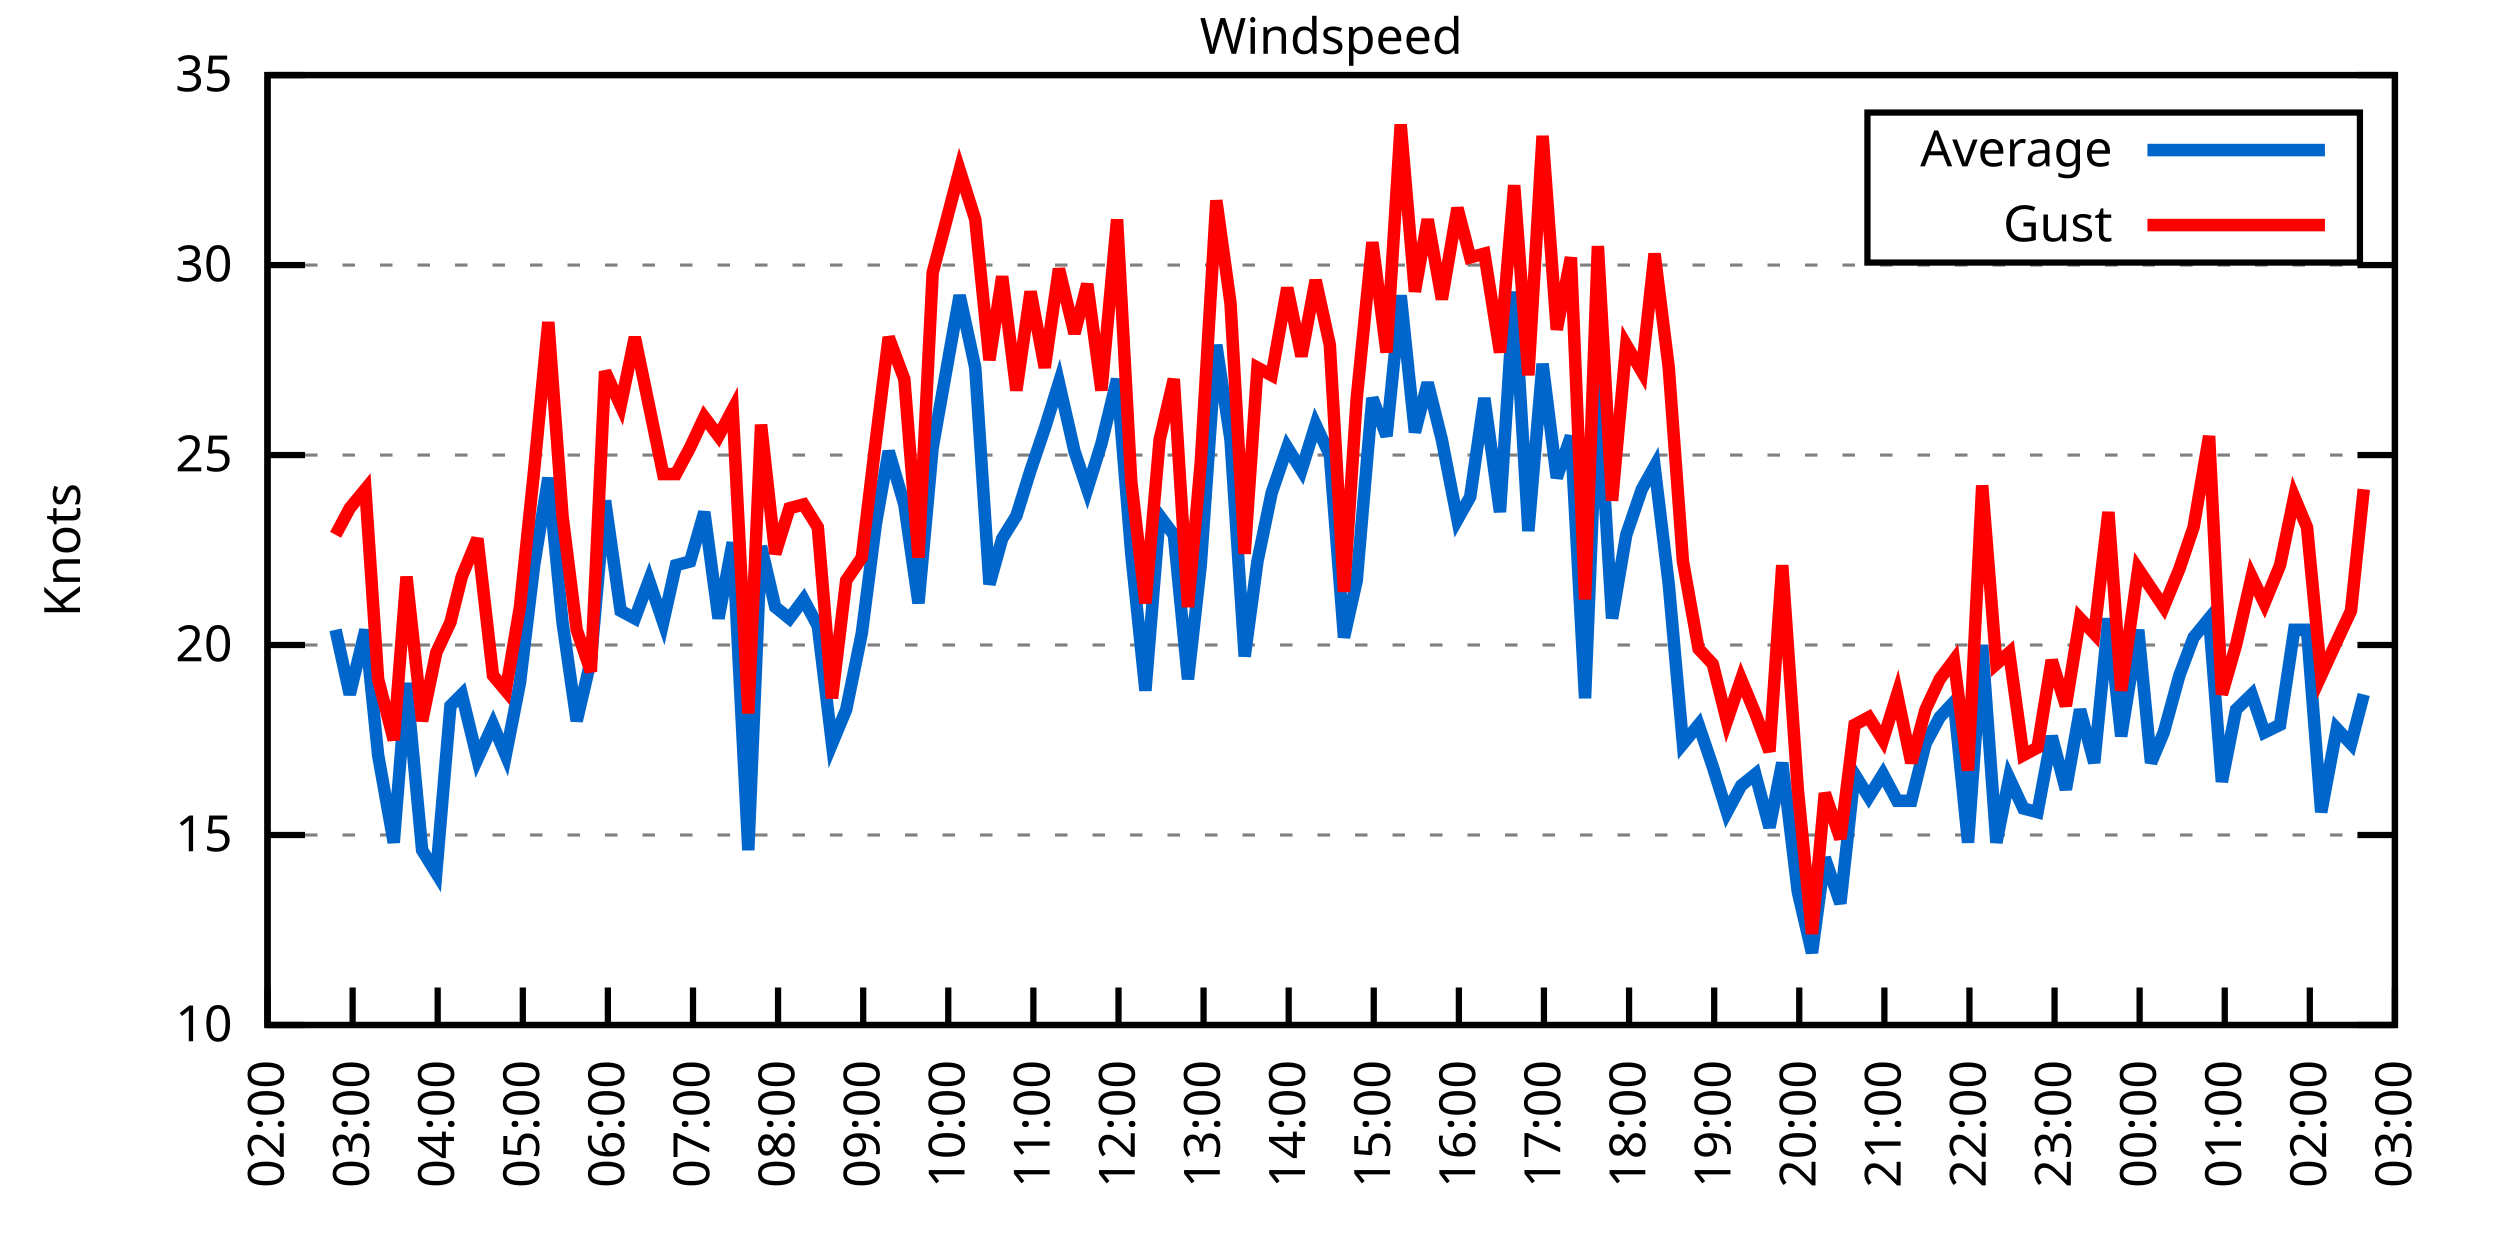
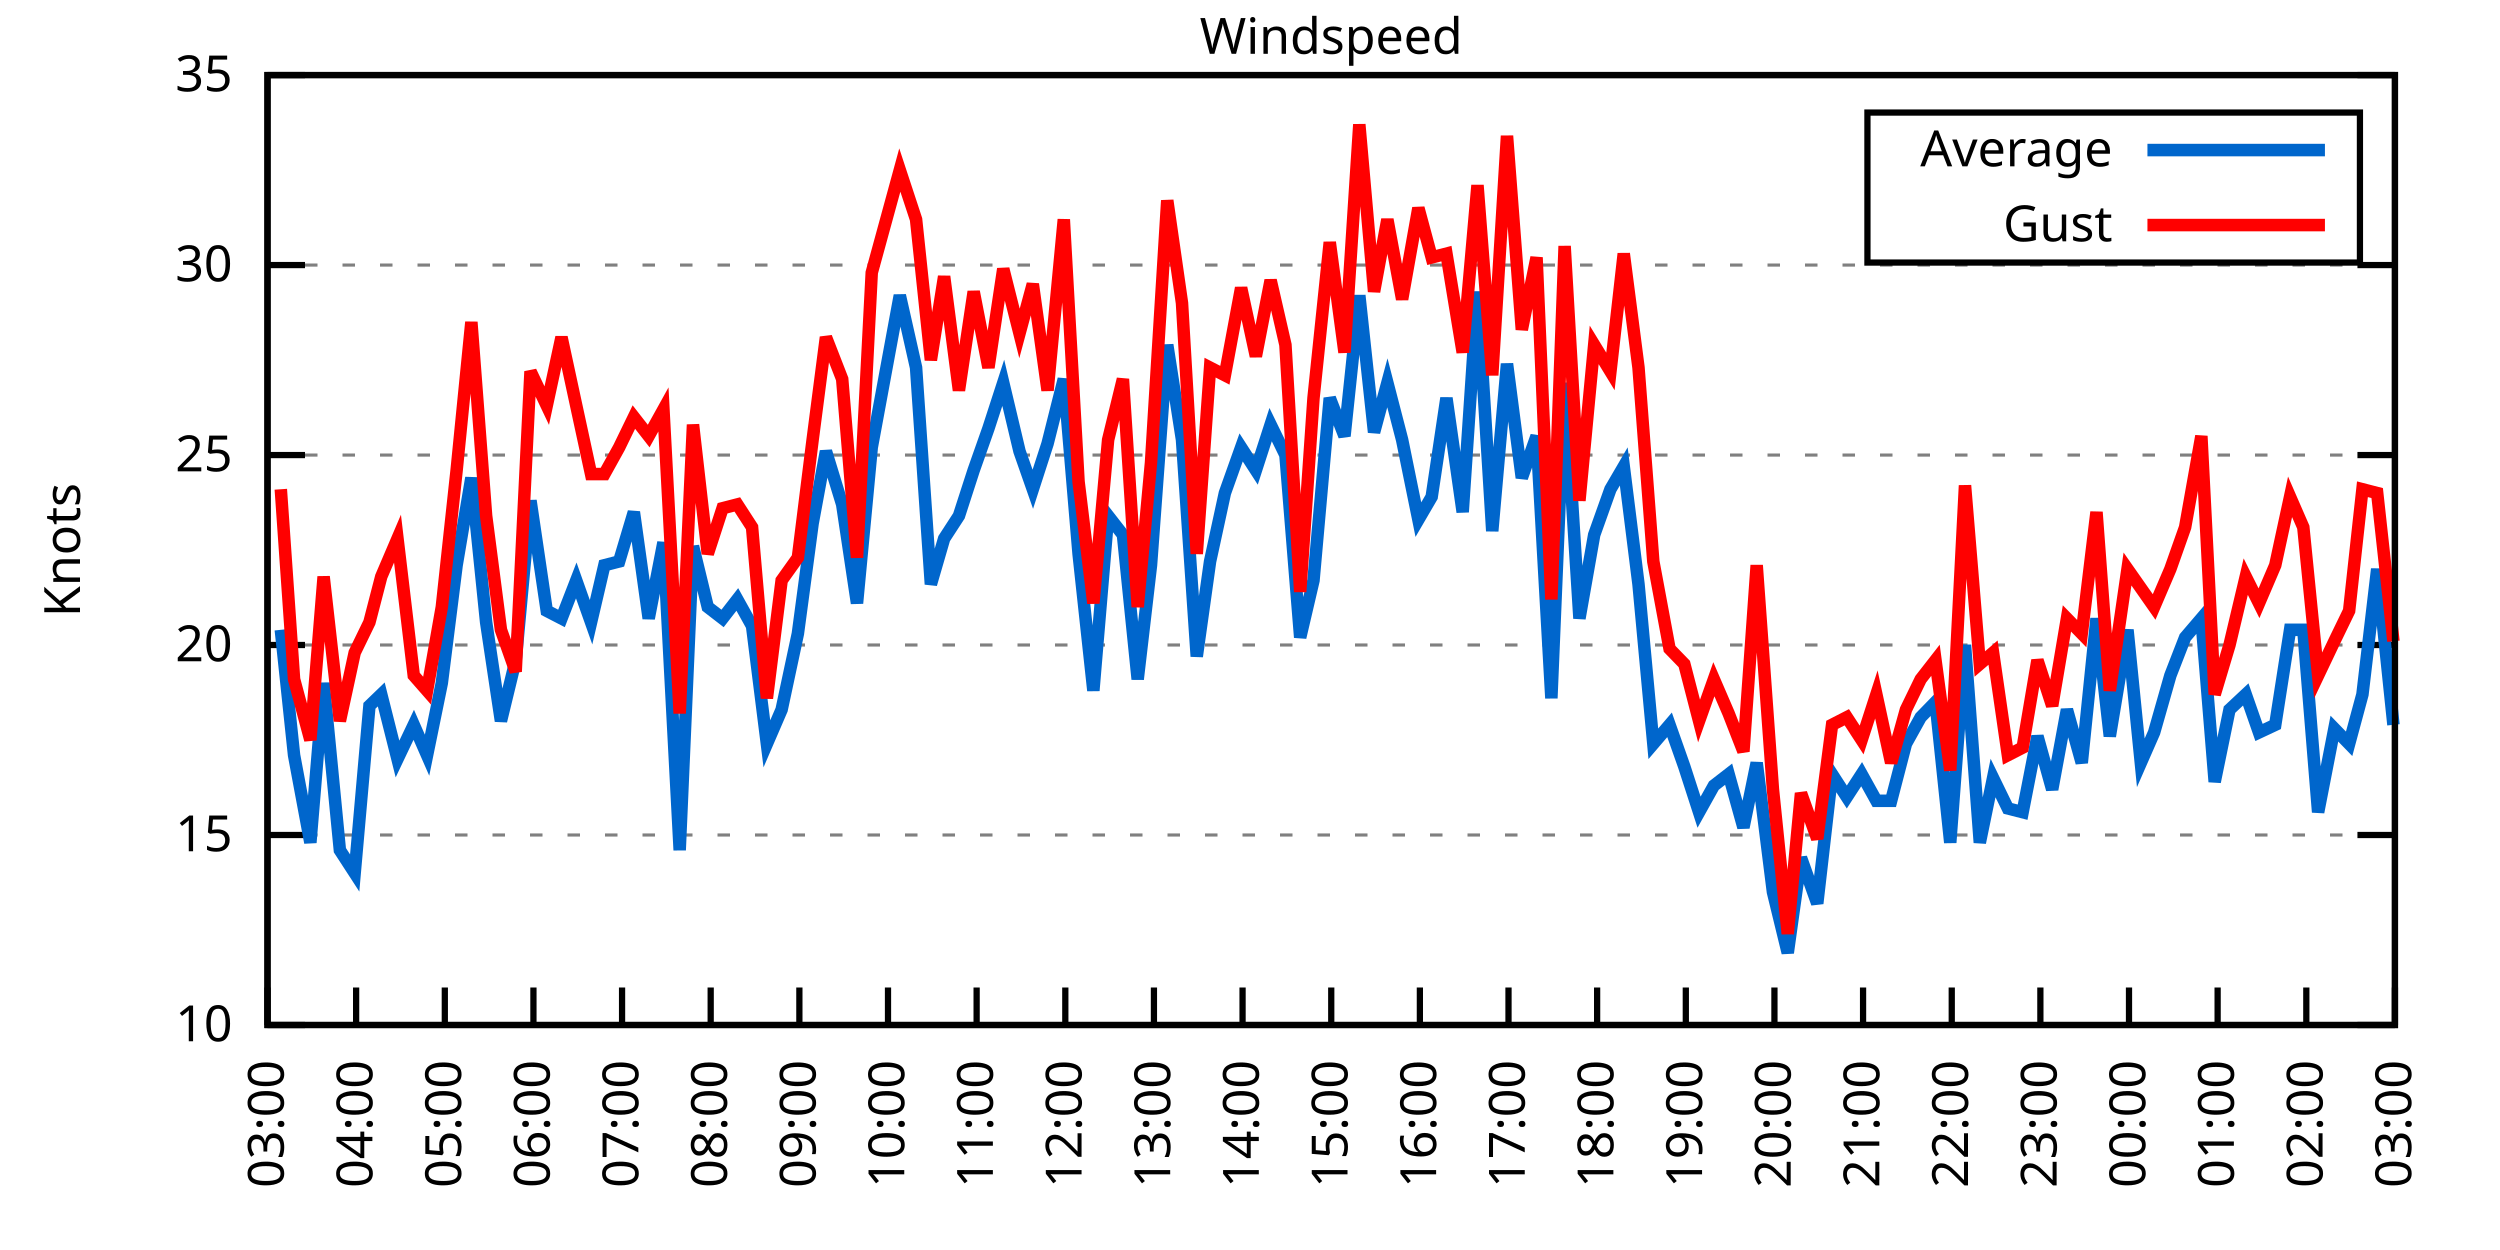
<svg xmlns="http://www.w3.org/2000/svg" xmlns:xlink="http://www.w3.org/1999/xlink" width="400" height="200" viewBox="0 0 400 200">
  <g id="gnuplot_canvas">
    <rect x="0" y="0" width="400" height="200" fill="none" />
    <defs>
      <circle id="gpDot" r="0.5" stroke-width="0.5" stroke="currentColor" />
      <path id="gpPt0" stroke-width="0.333" stroke="currentColor" d="M-1,0 h2 M0,-1 v2" />
      <path id="gpPt1" stroke-width="0.333" stroke="currentColor" d="M-1,-1 L1,1 M1,-1 L-1,1" />
      <path id="gpPt2" stroke-width="0.333" stroke="currentColor" d="M-1,0 L1,0 M0,-1 L0,1 M-1,-1 L1,1 M-1,1 L1,-1" />
      <rect id="gpPt3" stroke-width="0.333" stroke="currentColor" x="-1" y="-1" width="2" height="2" />
      <rect id="gpPt4" stroke-width="0.333" stroke="currentColor" fill="currentColor" x="-1" y="-1" width="2" height="2" />
      <circle id="gpPt5" stroke-width="0.333" stroke="currentColor" cx="0" cy="0" r="1" />
      <use xlink:href="#gpPt5" id="gpPt6" fill="currentColor" stroke="none" />
      <path id="gpPt7" stroke-width="0.333" stroke="currentColor" d="M0,-1.33 L-1.33,0.67 L1.33,0.67 z" />
      <use xlink:href="#gpPt7" id="gpPt8" fill="currentColor" stroke="none" />
      <use xlink:href="#gpPt7" id="gpPt9" stroke="currentColor" transform="rotate(180)" />
      <use xlink:href="#gpPt9" id="gpPt10" fill="currentColor" stroke="none" />
      <use xlink:href="#gpPt3" id="gpPt11" stroke="currentColor" transform="rotate(45)" />
      <use xlink:href="#gpPt11" id="gpPt12" fill="currentColor" stroke="none" />
      <path id="gpPt13" stroke-width="0.333" stroke="currentColor" d="M0,1.330 L1.265,0.411 L0.782,-1.067 L-0.782,-1.076 L-1.265,0.411 z" />
      <use xlink:href="#gpPt13" id="gpPt14" fill="currentColor" stroke="none" />
      <filter id="textbox" filterUnits="objectBoundingBox" x="0" y="0" height="1" width="1">
        <feFlood flood-color="white" flood-opacity="1" result="bgnd" />
        <feComposite in="SourceGraphic" in2="bgnd" operator="atop" />
      </filter>
      <filter id="greybox" filterUnits="objectBoundingBox" x="0" y="0" height="1" width="1">
        <feFlood flood-color="lightgrey" flood-opacity="1" result="grey" />
        <feComposite in="SourceGraphic" in2="grey" operator="atop" />
      </filter>
    </defs>
    <g fill="none" color="white" stroke="currentColor" stroke-width="1.00" stroke-linecap="butt" stroke-linejoin="miter">
</g>
    <g fill="none" color="black" stroke="currentColor" stroke-width="1.00" stroke-linecap="butt" stroke-linejoin="miter">
      <g stroke="none" shape-rendering="crispEdges">
        <polygon fill="rgb(255, 255, 255)" points="42.80,164.00 383.18,164.00 383.18,12.02 42.80,12.02 " />
      </g>
    </g>
    <g fill="none" color="black" stroke="currentColor" stroke-width="1.00" stroke-linecap="butt" stroke-linejoin="miter">
</g>
    <g fill="none" color="black" stroke="black" stroke-width="0.50" stroke-linecap="butt" stroke-linejoin="miter">
</g>
    <g fill="none" color="gray" stroke="currentColor" stroke-width="0.50" stroke-linecap="butt" stroke-linejoin="miter">
      <path stroke="gray" stroke-dasharray="2,4" class="gridline" d="M42.80,164.00 L383.19,164.00  " />
    </g>
    <g fill="none" color="gray" stroke="gray" stroke-width="1.00" stroke-linecap="butt" stroke-linejoin="miter">
</g>
    <g fill="none" color="black" stroke="currentColor" stroke-width="1.00" stroke-linecap="butt" stroke-linejoin="miter">
      <path stroke="black" d="M42.80,164.00 L48.80,164.00 M383.19,164.00 L377.19,164.00  " />
      <g transform="translate(37.20,166.60)" stroke="none" fill="black" font-family="Sans" font-size="8.00" text-anchor="end">
        <text>
          <tspan font-family="Sans"> 10</tspan>
        </text>
      </g>
    </g>
    <g fill="none" color="black" stroke="currentColor" stroke-width="1.00" stroke-linecap="butt" stroke-linejoin="miter">
</g>
    <g fill="none" color="black" stroke="black" stroke-width="0.50" stroke-linecap="butt" stroke-linejoin="miter">
</g>
    <g fill="none" color="gray" stroke="currentColor" stroke-width="0.50" stroke-linecap="butt" stroke-linejoin="miter">
      <path stroke="gray" stroke-dasharray="2,4" class="gridline" d="M42.80,133.60 L383.19,133.60  " />
    </g>
    <g fill="none" color="gray" stroke="gray" stroke-width="1.00" stroke-linecap="butt" stroke-linejoin="miter">
</g>
    <g fill="none" color="black" stroke="currentColor" stroke-width="1.00" stroke-linecap="butt" stroke-linejoin="miter">
      <path stroke="black" d="M42.80,133.60 L48.80,133.60 M383.19,133.60 L377.19,133.60  " />
      <g transform="translate(37.20,136.20)" stroke="none" fill="black" font-family="Sans" font-size="8.00" text-anchor="end">
        <text>
          <tspan font-family="Sans"> 15</tspan>
        </text>
      </g>
    </g>
    <g fill="none" color="black" stroke="currentColor" stroke-width="1.00" stroke-linecap="butt" stroke-linejoin="miter">
</g>
    <g fill="none" color="black" stroke="black" stroke-width="0.50" stroke-linecap="butt" stroke-linejoin="miter">
</g>
    <g fill="none" color="gray" stroke="currentColor" stroke-width="0.50" stroke-linecap="butt" stroke-linejoin="miter">
      <path stroke="gray" stroke-dasharray="2,4" class="gridline" d="M42.80,103.20 L383.19,103.20  " />
    </g>
    <g fill="none" color="gray" stroke="gray" stroke-width="1.00" stroke-linecap="butt" stroke-linejoin="miter">
</g>
    <g fill="none" color="black" stroke="currentColor" stroke-width="1.00" stroke-linecap="butt" stroke-linejoin="miter">
      <path stroke="black" d="M42.80,103.20 L48.80,103.20 M383.19,103.20 L377.19,103.20  " />
      <g transform="translate(37.20,105.80)" stroke="none" fill="black" font-family="Sans" font-size="8.00" text-anchor="end">
        <text>
          <tspan font-family="Sans"> 20</tspan>
        </text>
      </g>
    </g>
    <g fill="none" color="black" stroke="currentColor" stroke-width="1.00" stroke-linecap="butt" stroke-linejoin="miter">
</g>
    <g fill="none" color="black" stroke="black" stroke-width="0.50" stroke-linecap="butt" stroke-linejoin="miter">
</g>
    <g fill="none" color="gray" stroke="currentColor" stroke-width="0.50" stroke-linecap="butt" stroke-linejoin="miter">
      <path stroke="gray" stroke-dasharray="2,4" class="gridline" d="M42.80,72.81 L383.19,72.81  " />
    </g>
    <g fill="none" color="gray" stroke="gray" stroke-width="1.00" stroke-linecap="butt" stroke-linejoin="miter">
</g>
    <g fill="none" color="black" stroke="currentColor" stroke-width="1.00" stroke-linecap="butt" stroke-linejoin="miter">
      <path stroke="black" d="M42.80,72.81 L48.80,72.81 M383.19,72.81 L377.19,72.81  " />
      <g transform="translate(37.20,75.41)" stroke="none" fill="black" font-family="Sans" font-size="8.00" text-anchor="end">
        <text>
          <tspan font-family="Sans"> 25</tspan>
        </text>
      </g>
    </g>
    <g fill="none" color="black" stroke="currentColor" stroke-width="1.00" stroke-linecap="butt" stroke-linejoin="miter">
</g>
    <g fill="none" color="black" stroke="black" stroke-width="0.50" stroke-linecap="butt" stroke-linejoin="miter">
</g>
    <g fill="none" color="gray" stroke="currentColor" stroke-width="0.50" stroke-linecap="butt" stroke-linejoin="miter">
      <path stroke="gray" stroke-dasharray="2,4" class="gridline" d="M42.80,42.41 L383.19,42.41  " />
    </g>
    <g fill="none" color="gray" stroke="gray" stroke-width="1.00" stroke-linecap="butt" stroke-linejoin="miter">
</g>
    <g fill="none" color="black" stroke="currentColor" stroke-width="1.00" stroke-linecap="butt" stroke-linejoin="miter">
      <path stroke="black" d="M42.80,42.41 L48.80,42.41 M383.19,42.41 L377.19,42.41  " />
      <g transform="translate(37.20,45.01)" stroke="none" fill="black" font-family="Sans" font-size="8.00" text-anchor="end">
        <text>
          <tspan font-family="Sans"> 30</tspan>
        </text>
      </g>
    </g>
    <g fill="none" color="black" stroke="currentColor" stroke-width="1.00" stroke-linecap="butt" stroke-linejoin="miter">
</g>
    <g fill="none" color="black" stroke="black" stroke-width="0.50" stroke-linecap="butt" stroke-linejoin="miter">
</g>
    <g fill="none" color="gray" stroke="currentColor" stroke-width="0.50" stroke-linecap="butt" stroke-linejoin="miter">
      <path stroke="gray" stroke-dasharray="2,4" class="gridline" d="M42.80,12.01 L383.19,12.01  " />
    </g>
    <g fill="none" color="gray" stroke="gray" stroke-width="1.00" stroke-linecap="butt" stroke-linejoin="miter">
</g>
    <g fill="none" color="black" stroke="currentColor" stroke-width="1.00" stroke-linecap="butt" stroke-linejoin="miter">
      <path stroke="black" d="M42.80,12.01 L48.80,12.01 M383.19,12.01 L377.19,12.01  " />
      <g transform="translate(37.20,14.61)" stroke="none" fill="black" font-family="Sans" font-size="8.00" text-anchor="end">
        <text>
          <tspan font-family="Sans"> 35</tspan>
        </text>
      </g>
    </g>
    <g fill="none" color="black" stroke="currentColor" stroke-width="1.00" stroke-linecap="butt" stroke-linejoin="miter">
      <path stroke="black" d="M42.80,164.00 L42.80,158.00  " />
      <g transform="translate(45.40,169.60) rotate(270.00)" stroke="none" fill="black" font-family="Sans" font-size="8.00" text-anchor="end">
        <text>
-           <tspan font-family="Sans">02:00</tspan>
-         </text>
-       </g>
-     </g>
-     <g fill="none" color="black" stroke="currentColor" stroke-width="1.00" stroke-linecap="butt" stroke-linejoin="miter">
-       <path stroke="black" d="M56.42,164.00 L56.42,158.00  " />
-       <g transform="translate(59.02,169.60) rotate(270.00)" stroke="none" fill="black" font-family="Sans" font-size="8.00" text-anchor="end">
-         <text>
          <tspan font-family="Sans">03:00</tspan>
        </text>
      </g>
    </g>
    <g fill="none" color="black" stroke="currentColor" stroke-width="1.00" stroke-linecap="butt" stroke-linejoin="miter">
-       <path stroke="black" d="M70.03,164.00 L70.03,158.00  " />
-       <g transform="translate(72.63,169.60) rotate(270.00)" stroke="none" fill="black" font-family="Sans" font-size="8.00" text-anchor="end">
+       <path stroke="black" d="M56.98,164.00 L56.98,158.00  " />
+       <g transform="translate(59.58,169.60) rotate(270.00)" stroke="none" fill="black" font-family="Sans" font-size="8.00" text-anchor="end">
        <text>
          <tspan font-family="Sans">04:00</tspan>
        </text>
      </g>
    </g>
    <g fill="none" color="black" stroke="currentColor" stroke-width="1.00" stroke-linecap="butt" stroke-linejoin="miter">
-       <path stroke="black" d="M83.65,164.00 L83.65,158.00  " />
-       <g transform="translate(86.25,169.60) rotate(270.00)" stroke="none" fill="black" font-family="Sans" font-size="8.00" text-anchor="end">
+       <path stroke="black" d="M71.17,164.00 L71.17,158.00  " />
+       <g transform="translate(73.77,169.60) rotate(270.00)" stroke="none" fill="black" font-family="Sans" font-size="8.00" text-anchor="end">
        <text>
          <tspan font-family="Sans">05:00</tspan>
        </text>
      </g>
    </g>
    <g fill="none" color="black" stroke="currentColor" stroke-width="1.00" stroke-linecap="butt" stroke-linejoin="miter">
-       <path stroke="black" d="M97.26,164.00 L97.26,158.00  " />
-       <g transform="translate(99.86,169.60) rotate(270.00)" stroke="none" fill="black" font-family="Sans" font-size="8.00" text-anchor="end">
+       <path stroke="black" d="M85.35,164.00 L85.35,158.00  " />
+       <g transform="translate(87.95,169.60) rotate(270.00)" stroke="none" fill="black" font-family="Sans" font-size="8.00" text-anchor="end">
        <text>
          <tspan font-family="Sans">06:00</tspan>
        </text>
      </g>
    </g>
    <g fill="none" color="black" stroke="currentColor" stroke-width="1.00" stroke-linecap="butt" stroke-linejoin="miter">
-       <path stroke="black" d="M110.88,164.00 L110.88,158.00  " />
-       <g transform="translate(113.48,169.60) rotate(270.00)" stroke="none" fill="black" font-family="Sans" font-size="8.00" text-anchor="end">
+       <path stroke="black" d="M99.53,164.00 L99.53,158.00  " />
+       <g transform="translate(102.13,169.60) rotate(270.00)" stroke="none" fill="black" font-family="Sans" font-size="8.00" text-anchor="end">
        <text>
          <tspan font-family="Sans">07:00</tspan>
        </text>
      </g>
    </g>
    <g fill="none" color="black" stroke="currentColor" stroke-width="1.00" stroke-linecap="butt" stroke-linejoin="miter">
-       <path stroke="black" d="M124.49,164.00 L124.49,158.00  " />
-       <g transform="translate(127.09,169.60) rotate(270.00)" stroke="none" fill="black" font-family="Sans" font-size="8.00" text-anchor="end">
+       <path stroke="black" d="M113.71,164.00 L113.71,158.00  " />
+       <g transform="translate(116.31,169.60) rotate(270.00)" stroke="none" fill="black" font-family="Sans" font-size="8.00" text-anchor="end">
        <text>
          <tspan font-family="Sans">08:00</tspan>
        </text>
      </g>
    </g>
    <g fill="none" color="black" stroke="currentColor" stroke-width="1.00" stroke-linecap="butt" stroke-linejoin="miter">
-       <path stroke="black" d="M138.11,164.00 L138.11,158.00  " />
-       <g transform="translate(140.71,169.60) rotate(270.00)" stroke="none" fill="black" font-family="Sans" font-size="8.00" text-anchor="end">
+       <path stroke="black" d="M127.90,164.00 L127.90,158.00  " />
+       <g transform="translate(130.50,169.60) rotate(270.00)" stroke="none" fill="black" font-family="Sans" font-size="8.00" text-anchor="end">
        <text>
          <tspan font-family="Sans">09:00</tspan>
        </text>
      </g>
    </g>
    <g fill="none" color="black" stroke="currentColor" stroke-width="1.00" stroke-linecap="butt" stroke-linejoin="miter">
-       <path stroke="black" d="M151.72,164.00 L151.72,158.00  " />
-       <g transform="translate(154.32,169.60) rotate(270.00)" stroke="none" fill="black" font-family="Sans" font-size="8.00" text-anchor="end">
+       <path stroke="black" d="M142.08,164.00 L142.08,158.00  " />
+       <g transform="translate(144.68,169.60) rotate(270.00)" stroke="none" fill="black" font-family="Sans" font-size="8.00" text-anchor="end">
        <text>
          <tspan font-family="Sans">10:00</tspan>
        </text>
      </g>
    </g>
    <g fill="none" color="black" stroke="currentColor" stroke-width="1.00" stroke-linecap="butt" stroke-linejoin="miter">
-       <path stroke="black" d="M165.34,164.00 L165.34,158.00  " />
-       <g transform="translate(167.94,169.60) rotate(270.00)" stroke="none" fill="black" font-family="Sans" font-size="8.00" text-anchor="end">
+       <path stroke="black" d="M156.26,164.00 L156.26,158.00  " />
+       <g transform="translate(158.86,169.60) rotate(270.00)" stroke="none" fill="black" font-family="Sans" font-size="8.00" text-anchor="end">
        <text>
          <tspan font-family="Sans">11:00</tspan>
        </text>
      </g>
    </g>
    <g fill="none" color="black" stroke="currentColor" stroke-width="1.00" stroke-linecap="butt" stroke-linejoin="miter">
-       <path stroke="black" d="M178.96,164.00 L178.96,158.00  " />
-       <g transform="translate(181.56,169.60) rotate(270.00)" stroke="none" fill="black" font-family="Sans" font-size="8.00" text-anchor="end">
+       <path stroke="black" d="M170.45,164.00 L170.45,158.00  " />
+       <g transform="translate(173.05,169.60) rotate(270.00)" stroke="none" fill="black" font-family="Sans" font-size="8.00" text-anchor="end">
        <text>
          <tspan font-family="Sans">12:00</tspan>
        </text>
      </g>
    </g>
    <g fill="none" color="black" stroke="currentColor" stroke-width="1.00" stroke-linecap="butt" stroke-linejoin="miter">
-       <path stroke="black" d="M192.57,164.00 L192.57,158.00  " />
-       <g transform="translate(195.17,169.60) rotate(270.00)" stroke="none" fill="black" font-family="Sans" font-size="8.00" text-anchor="end">
+       <path stroke="black" d="M184.63,164.00 L184.63,158.00  " />
+       <g transform="translate(187.23,169.60) rotate(270.00)" stroke="none" fill="black" font-family="Sans" font-size="8.00" text-anchor="end">
        <text>
          <tspan font-family="Sans">13:00</tspan>
        </text>
      </g>
    </g>
    <g fill="none" color="black" stroke="currentColor" stroke-width="1.00" stroke-linecap="butt" stroke-linejoin="miter">
-       <path stroke="black" d="M206.19,164.00 L206.19,158.00  " />
-       <g transform="translate(208.79,169.60) rotate(270.00)" stroke="none" fill="black" font-family="Sans" font-size="8.00" text-anchor="end">
+       <path stroke="black" d="M198.81,164.00 L198.81,158.00  " />
+       <g transform="translate(201.41,169.60) rotate(270.00)" stroke="none" fill="black" font-family="Sans" font-size="8.00" text-anchor="end">
        <text>
          <tspan font-family="Sans">14:00</tspan>
        </text>
      </g>
    </g>
    <g fill="none" color="black" stroke="currentColor" stroke-width="1.00" stroke-linecap="butt" stroke-linejoin="miter">
-       <path stroke="black" d="M219.80,164.00 L219.80,158.00  " />
-       <g transform="translate(222.40,169.60) rotate(270.00)" stroke="none" fill="black" font-family="Sans" font-size="8.00" text-anchor="end">
+       <path stroke="black" d="M213.00,164.00 L213.00,158.00  " />
+       <g transform="translate(215.60,169.60) rotate(270.00)" stroke="none" fill="black" font-family="Sans" font-size="8.00" text-anchor="end">
        <text>
          <tspan font-family="Sans">15:00</tspan>
        </text>
      </g>
    </g>
    <g fill="none" color="black" stroke="currentColor" stroke-width="1.00" stroke-linecap="butt" stroke-linejoin="miter">
-       <path stroke="black" d="M233.42,164.00 L233.42,158.00  " />
-       <g transform="translate(236.02,169.60) rotate(270.00)" stroke="none" fill="black" font-family="Sans" font-size="8.00" text-anchor="end">
+       <path stroke="black" d="M227.18,164.00 L227.18,158.00  " />
+       <g transform="translate(229.78,169.60) rotate(270.00)" stroke="none" fill="black" font-family="Sans" font-size="8.00" text-anchor="end">
        <text>
          <tspan font-family="Sans">16:00</tspan>
        </text>
      </g>
    </g>
    <g fill="none" color="black" stroke="currentColor" stroke-width="1.00" stroke-linecap="butt" stroke-linejoin="miter">
-       <path stroke="black" d="M247.03,164.00 L247.03,158.00  " />
-       <g transform="translate(249.63,169.60) rotate(270.00)" stroke="none" fill="black" font-family="Sans" font-size="8.00" text-anchor="end">
+       <path stroke="black" d="M241.36,164.00 L241.36,158.00  " />
+       <g transform="translate(243.96,169.60) rotate(270.00)" stroke="none" fill="black" font-family="Sans" font-size="8.00" text-anchor="end">
        <text>
          <tspan font-family="Sans">17:00</tspan>
        </text>
      </g>
    </g>
    <g fill="none" color="black" stroke="currentColor" stroke-width="1.00" stroke-linecap="butt" stroke-linejoin="miter">
-       <path stroke="black" d="M260.65,164.00 L260.65,158.00  " />
-       <g transform="translate(263.25,169.60) rotate(270.00)" stroke="none" fill="black" font-family="Sans" font-size="8.00" text-anchor="end">
+       <path stroke="black" d="M255.54,164.00 L255.54,158.00  " />
+       <g transform="translate(258.14,169.60) rotate(270.00)" stroke="none" fill="black" font-family="Sans" font-size="8.00" text-anchor="end">
        <text>
          <tspan font-family="Sans">18:00</tspan>
        </text>
      </g>
    </g>
    <g fill="none" color="black" stroke="currentColor" stroke-width="1.00" stroke-linecap="butt" stroke-linejoin="miter">
-       <path stroke="black" d="M274.27,164.00 L274.27,158.00  " />
-       <g transform="translate(276.87,169.60) rotate(270.00)" stroke="none" fill="black" font-family="Sans" font-size="8.00" text-anchor="end">
+       <path stroke="black" d="M269.73,164.00 L269.73,158.00  " />
+       <g transform="translate(272.33,169.60) rotate(270.00)" stroke="none" fill="black" font-family="Sans" font-size="8.00" text-anchor="end">
        <text>
          <tspan font-family="Sans">19:00</tspan>
        </text>
      </g>
    </g>
    <g fill="none" color="black" stroke="currentColor" stroke-width="1.00" stroke-linecap="butt" stroke-linejoin="miter">
-       <path stroke="black" d="M287.88,164.00 L287.88,158.00  " />
-       <g transform="translate(290.48,169.60) rotate(270.00)" stroke="none" fill="black" font-family="Sans" font-size="8.00" text-anchor="end">
+       <path stroke="black" d="M283.91,164.00 L283.91,158.00  " />
+       <g transform="translate(286.51,169.60) rotate(270.00)" stroke="none" fill="black" font-family="Sans" font-size="8.00" text-anchor="end">
        <text>
          <tspan font-family="Sans">20:00</tspan>
        </text>
      </g>
    </g>
    <g fill="none" color="black" stroke="currentColor" stroke-width="1.00" stroke-linecap="butt" stroke-linejoin="miter">
-       <path stroke="black" d="M301.50,164.00 L301.50,158.00  " />
-       <g transform="translate(304.10,169.60) rotate(270.00)" stroke="none" fill="black" font-family="Sans" font-size="8.00" text-anchor="end">
+       <path stroke="black" d="M298.09,164.00 L298.09,158.00  " />
+       <g transform="translate(300.69,169.60) rotate(270.00)" stroke="none" fill="black" font-family="Sans" font-size="8.00" text-anchor="end">
        <text>
          <tspan font-family="Sans">21:00</tspan>
        </text>
      </g>
    </g>
    <g fill="none" color="black" stroke="currentColor" stroke-width="1.00" stroke-linecap="butt" stroke-linejoin="miter">
-       <path stroke="black" d="M315.11,164.00 L315.11,158.00  " />
-       <g transform="translate(317.71,169.60) rotate(270.00)" stroke="none" fill="black" font-family="Sans" font-size="8.00" text-anchor="end">
+       <path stroke="black" d="M312.28,164.00 L312.28,158.00  " />
+       <g transform="translate(314.88,169.60) rotate(270.00)" stroke="none" fill="black" font-family="Sans" font-size="8.00" text-anchor="end">
        <text>
          <tspan font-family="Sans">22:00</tspan>
        </text>
      </g>
    </g>
    <g fill="none" color="black" stroke="currentColor" stroke-width="1.00" stroke-linecap="butt" stroke-linejoin="miter">
-       <path stroke="black" d="M328.73,164.00 L328.73,158.00  " />
-       <g transform="translate(331.33,169.60) rotate(270.00)" stroke="none" fill="black" font-family="Sans" font-size="8.00" text-anchor="end">
+       <path stroke="black" d="M326.46,164.00 L326.46,158.00  " />
+       <g transform="translate(329.06,169.60) rotate(270.00)" stroke="none" fill="black" font-family="Sans" font-size="8.00" text-anchor="end">
        <text>
          <tspan font-family="Sans">23:00</tspan>
        </text>
      </g>
    </g>
    <g fill="none" color="black" stroke="currentColor" stroke-width="1.00" stroke-linecap="butt" stroke-linejoin="miter">
-       <path stroke="black" d="M342.34,164.00 L342.34,158.00  " />
-       <g transform="translate(344.94,169.60) rotate(270.00)" stroke="none" fill="black" font-family="Sans" font-size="8.00" text-anchor="end">
+       <path stroke="black" d="M340.64,164.00 L340.64,158.00  " />
+       <g transform="translate(343.24,169.60) rotate(270.00)" stroke="none" fill="black" font-family="Sans" font-size="8.00" text-anchor="end">
        <text>
          <tspan font-family="Sans">00:00</tspan>
        </text>
      </g>
    </g>
    <g fill="none" color="black" stroke="currentColor" stroke-width="1.00" stroke-linecap="butt" stroke-linejoin="miter">
-       <path stroke="black" d="M355.96,164.00 L355.96,158.00  " />
-       <g transform="translate(358.56,169.60) rotate(270.00)" stroke="none" fill="black" font-family="Sans" font-size="8.00" text-anchor="end">
+       <path stroke="black" d="M354.82,164.00 L354.82,158.00  " />
+       <g transform="translate(357.42,169.60) rotate(270.00)" stroke="none" fill="black" font-family="Sans" font-size="8.00" text-anchor="end">
        <text>
          <tspan font-family="Sans">01:00</tspan>
        </text>
      </g>
    </g>
    <g fill="none" color="black" stroke="currentColor" stroke-width="1.00" stroke-linecap="butt" stroke-linejoin="miter">
-       <path stroke="black" d="M369.57,164.00 L369.57,158.00  " />
-       <g transform="translate(372.17,169.60) rotate(270.00)" stroke="none" fill="black" font-family="Sans" font-size="8.00" text-anchor="end">
+       <path stroke="black" d="M369.01,164.00 L369.01,158.00  " />
+       <g transform="translate(371.61,169.60) rotate(270.00)" stroke="none" fill="black" font-family="Sans" font-size="8.00" text-anchor="end">
        <text>
          <tspan font-family="Sans">02:00</tspan>
        </text>
      </g>
    </g>
    <g fill="none" color="black" stroke="currentColor" stroke-width="1.00" stroke-linecap="butt" stroke-linejoin="miter">
      <path stroke="black" d="M383.19,164.00 L383.19,158.00  " />
      <g transform="translate(385.79,169.60) rotate(270.00)" stroke="none" fill="black" font-family="Sans" font-size="8.00" text-anchor="end">
        <text>
          <tspan font-family="Sans">03:00</tspan>
        </text>
      </g>
    </g>
    <g fill="none" color="black" stroke="currentColor" stroke-width="1.00" stroke-linecap="butt" stroke-linejoin="miter">
</g>
    <g fill="none" color="black" stroke="currentColor" stroke-width="1.00" stroke-linecap="butt" stroke-linejoin="miter">
      <path stroke="black" d="M42.80,12.01 L42.80,164.00 L383.19,164.00 L383.19,12.01 L42.80,12.01 Z  " />
    </g>
    <g fill="none" color="black" stroke="currentColor" stroke-width="1.00" stroke-linecap="butt" stroke-linejoin="miter">
</g>
    <g fill="none" color="black" stroke="currentColor" stroke-width="1.00" stroke-linecap="butt" stroke-linejoin="miter">
      <path stroke="black" d="M298.79,42.01 L298.79,18.01 L377.59,18.01 L377.59,42.01 L298.79,42.01 Z  " />
    </g>
    <g id="Windspeed_plot_1">
      <g fill="none" color="white" stroke="black" stroke-width="2.00" stroke-linecap="butt" stroke-linejoin="miter">
</g>
      <g fill="none" color="black" stroke="currentColor" stroke-width="2.00" stroke-linecap="butt" stroke-linejoin="miter">
        <g transform="translate(337.99,26.61)" stroke="none" fill="black" font-family="Sans" font-size="8.00" text-anchor="end">
          <text>
            <tspan font-family="Sans">Average</tspan>
          </text>
        </g>
      </g>
      <g fill="none" color="black" stroke="currentColor" stroke-width="2.00" stroke-linecap="butt" stroke-linejoin="miter">
-         <path stroke="rgb(  0, 102, 204)" d="M343.59,24.01 L371.99,24.01 M53.69,100.77 L55.96,111.11 L58.46,100.77 L60.50,120.83 L63.00,134.82 L65.04,109.28   L67.54,136.03 L69.80,139.68 L72.07,112.93 L73.89,111.11 L76.39,121.44 L78.88,115.97 L80.92,120.83 L83.19,109.28   L85.46,90.44 L87.73,76.45 L90.00,99.56 L92.27,115.36 L94.54,105.64 L96.81,80.10 L99.30,97.73 L101.57,98.95   L103.84,92.87 L106.11,99.56 L108.15,90.44 L110.42,89.83 L112.69,81.93 L114.96,98.95 L117.23,86.79 L119.73,136.03   L121.77,87.40 L124.04,97.12 L126.31,98.95 L128.58,95.91 L130.85,100.16 L133.12,119.01 L135.39,113.54 L137.88,101.38   L140.15,83.75 L142.19,72.20 L144.69,80.71 L146.96,96.52 L149.23,71.59 L153.54,47.27 L156.04,58.82 L158.31,93.48   L160.35,86.18 L162.62,82.53 L164.89,75.24 L167.16,68.55 L169.43,61.25 L171.92,72.20 L173.96,78.28 L176.23,70.98   L178.73,60.65 L181.00,88.61 L183.27,110.50 L185.54,82.53 L187.81,85.57 L190.08,108.68 L192.12,90.44 L194.61,55.18   L196.88,70.37 L199.15,105.03 L201.19,89.83 L203.46,78.89 L205.96,71.59 L208.23,75.24 L210.50,67.94 L212.77,72.81   L215.04,101.99 L217.08,92.87 L219.58,63.69 L221.85,69.77 L224.11,47.27 L226.38,69.16 L228.43,61.25 L230.70,70.37   L233.19,83.14 L235.23,79.49 L237.50,63.69 L240.00,81.93 L242.27,46.66 L244.54,84.97 L246.81,58.21 L249.08,76.45   L251.35,69.77 L253.61,111.72 L255.66,61.25 L257.93,98.95 L260.20,85.57 L262.69,78.28 L264.73,74.63 L267.00,93.48   L269.27,119.01 L271.77,115.97 L274.04,122.66 L276.31,129.95 L278.58,125.70 L280.85,123.87 L283.12,132.39 L285.16,122.05   L287.65,142.72 L289.92,152.45 L291.97,137.25 L294.46,144.55 L296.73,123.87 L299.00,127.52 L301.27,123.87 L303.54,128.13   L305.81,128.13 L308.08,119.01 L310.35,114.76 L312.62,112.32 L314.89,134.82 L317.15,103.20 L319.42,134.82 L321.47,124.48   L323.74,129.35 L326.00,129.95 L328.27,117.80 L330.54,126.31 L332.81,113.54 L335.08,122.05 L337.35,98.95 L339.39,117.80   L342.12,100.77 L344.16,122.05 L346.20,117.19 L348.70,108.07 L350.97,101.99 L353.46,98.95 L355.50,125.09 L357.77,113.54   L360.27,111.11 L362.31,117.19 L364.81,115.97 L367.08,100.77 L369.12,100.77 L371.39,129.95 L373.89,116.58 L376.16,119.01   L378.20,111.11  " />
+         <path stroke="rgb(  0, 102, 204)" d="M343.59,24.01 L371.99,24.01 M44.93,100.77 L47.05,120.83 L49.66,134.82 L51.78,109.28 L54.38,136.03 L56.75,139.68   L59.11,112.93 L61.00,111.11 L63.60,121.44 L66.20,115.97 L68.33,120.83 L70.69,109.28 L73.06,90.44 L75.42,76.45   L77.78,99.56 L80.15,115.36 L82.51,105.64 L84.88,80.10 L87.48,97.73 L89.84,98.95 L92.20,92.87 L94.57,99.56   L96.70,90.44 L99.06,89.83 L101.42,81.93 L103.79,98.95 L106.15,86.79 L108.75,136.03 L110.88,87.40 L113.24,97.12   L115.61,98.95 L117.97,95.91 L120.33,100.16 L122.70,119.01 L125.06,113.54 L127.66,101.38 L130.02,83.75 L132.15,72.20   L134.75,80.71 L137.12,96.52 L139.48,71.59 L143.97,47.27 L146.57,58.82 L148.94,93.48 L151.06,86.18 L153.43,82.53   L155.79,75.24 L158.15,68.55 L160.52,61.25 L163.12,72.20 L165.25,78.28 L167.61,70.98 L170.21,60.65 L172.57,88.61   L174.94,110.50 L177.30,82.53 L179.67,85.57 L182.03,108.68 L184.16,90.44 L186.76,55.18 L189.12,70.37 L191.48,105.03   L193.61,89.83 L195.98,78.89 L198.58,71.59 L200.94,75.24 L203.30,67.94 L205.67,72.81 L208.03,101.99 L210.16,92.87   L212.76,63.69 L215.12,69.77 L217.49,47.27 L219.85,69.16 L221.98,61.25 L224.34,70.37 L226.94,83.14 L229.07,79.49   L231.43,63.69 L234.03,81.93 L236.40,46.66 L238.76,84.97 L241.12,58.21 L243.49,76.45 L245.85,69.77 L248.22,111.72   L250.34,61.25 L252.71,98.95 L255.07,85.57 L257.67,78.28 L259.80,74.63 L262.16,93.48 L264.53,119.01 L267.13,115.97   L269.49,122.66 L271.85,129.95 L274.22,125.70 L276.58,123.87 L278.95,132.39 L281.07,122.05 L283.67,142.72 L286.04,152.45   L288.16,137.25 L290.76,144.55 L293.13,123.87 L295.49,127.52 L297.86,123.87 L300.22,128.13 L302.58,128.13 L304.95,119.01   L307.31,114.76 L309.68,112.32 L312.04,134.82 L314.40,103.20 L316.77,134.82 L318.89,124.48 L321.26,129.35 L323.62,129.95   L325.99,117.80 L328.35,126.31 L330.71,113.54 L333.08,122.05 L335.44,98.95 L337.57,117.80 L340.40,100.77 L342.53,122.05   L344.66,117.19 L347.26,108.07 L349.62,101.99 L352.22,98.95 L354.35,125.09 L356.72,113.54 L359.32,111.11 L361.44,117.19   L364.04,115.97 L366.41,100.77 L368.53,100.77 L370.90,129.95 L373.50,116.58 L375.86,119.01 L377.99,111.11 L380.35,91.04   L382.95,115.97  " />
      </g>
    </g>
    <g id="Windspeed_plot_2">
      <g fill="none" color="black" stroke="currentColor" stroke-width="2.00" stroke-linecap="butt" stroke-linejoin="miter">
        <g transform="translate(337.99,38.61)" stroke="none" fill="black" font-family="Sans" font-size="8.00" text-anchor="end">
          <text>
            <tspan font-family="Sans">Gust</tspan>
          </text>
        </g>
      </g>
      <g fill="none" color="black" stroke="currentColor" stroke-width="2.00" stroke-linecap="butt" stroke-linejoin="miter">
-         <path stroke="rgb(255,   0,   0)" d="M343.59,36.01 L371.99,36.01 M53.69,85.57 L55.96,81.32 L58.46,78.28 L60.50,108.68 L63.00,118.40 L65.04,92.26   L67.54,115.36 L69.80,104.42 L72.07,99.56 L73.89,92.26 L76.39,86.18 L78.88,108.07 L80.92,110.50 L83.19,97.12   L85.46,75.24 L87.73,51.53 L90.00,82.53 L92.27,100.77 L94.54,107.46 L96.81,59.43 L99.30,64.90 L101.57,53.96   L103.84,64.90 L106.11,75.85 L108.15,75.85 L110.42,71.59 L112.69,66.73 L114.96,69.77 L117.23,65.51 L119.73,114.15   L121.77,67.94 L124.04,88.61 L126.31,81.32 L128.58,80.71 L130.85,84.36 L133.12,111.72 L135.39,92.87 L137.88,89.22   L140.15,70.37 L142.19,53.96 L144.69,60.65 L146.96,89.22 L149.23,43.62 L153.54,27.21 L156.04,35.11 L158.31,57.61   L160.35,44.23 L162.62,62.47 L164.89,46.66 L167.16,58.82 L169.43,43.02 L171.92,53.35 L173.96,45.45 L176.23,62.47   L178.73,35.11 L181.00,77.06 L183.27,96.52 L185.54,70.37 L187.81,60.65 L190.08,97.12 L192.12,74.02 L194.61,32.07   L196.88,48.49 L199.15,88.61 L201.19,58.82 L203.46,60.04 L205.96,46.06 L208.23,57.00 L210.50,44.84 L212.77,55.18   L215.04,94.69 L217.08,63.69 L219.58,38.76 L221.85,56.39 L224.11,19.91 L226.38,46.66 L228.43,35.11 L230.70,47.88   L233.19,33.29 L235.23,41.19 L237.50,40.58 L240.00,56.39 L242.27,29.64 L244.54,60.04 L246.81,21.74 L249.08,52.74   L251.35,41.19 L253.61,95.91 L255.66,39.37 L257.93,80.10 L260.20,55.18 L262.69,59.43 L264.73,40.58 L267.00,58.82   L269.27,89.83 L271.77,103.81 L274.04,106.24 L276.31,115.36 L278.58,108.68 L280.85,114.15 L283.12,120.23 L285.16,90.44   L287.65,126.31 L289.92,149.41 L291.97,126.91 L294.46,134.21 L296.73,115.97 L299.00,114.76 L301.27,118.40 L303.54,111.11   L305.81,122.05 L308.08,113.54 L310.35,108.68 L312.62,105.64 L314.89,123.27 L317.15,77.67 L319.42,106.24 L321.47,104.42   L323.74,120.83 L326.00,119.62 L328.27,105.64 L330.54,112.93 L332.81,98.95 L335.08,101.38 L337.35,81.93 L339.39,110.50   L342.12,91.04 L344.16,94.08 L346.20,97.12 L348.70,91.04 L350.97,84.36 L353.46,69.77 L355.50,111.11 L357.77,103.20   L360.27,92.26 L362.31,96.52 L364.81,90.44 L367.08,79.49 L369.12,84.36 L371.39,108.07 L373.89,102.60 L376.16,97.73   L378.20,78.28  " />
+         <path stroke="rgb(255,   0,   0)" d="M343.59,36.01 L371.99,36.01 M44.93,78.28 L47.05,108.68 L49.66,118.40 L51.78,92.26 L54.38,115.36 L56.75,104.42   L59.11,99.56 L61.00,92.26 L63.60,86.18 L66.20,108.07 L68.33,110.50 L70.69,97.12 L73.06,75.24 L75.42,51.53   L77.78,82.53 L80.15,100.77 L82.51,107.46 L84.88,59.43 L87.48,64.90 L89.84,53.96 L92.20,64.90 L94.57,75.85   L96.70,75.85 L99.06,71.59 L101.42,66.73 L103.79,69.77 L106.15,65.51 L108.75,114.15 L110.88,67.94 L113.24,88.61   L115.61,81.32 L117.97,80.71 L120.33,84.36 L122.70,111.72 L125.06,92.87 L127.66,89.22 L130.02,70.37 L132.15,53.96   L134.75,60.65 L137.12,89.22 L139.48,43.62 L143.97,27.21 L146.57,35.11 L148.94,57.61 L151.06,44.23 L153.43,62.47   L155.79,46.66 L158.15,58.82 L160.52,43.02 L163.12,53.35 L165.25,45.45 L167.61,62.47 L170.21,35.11 L172.57,77.06   L174.94,96.52 L177.30,70.37 L179.67,60.65 L182.03,97.12 L184.16,74.02 L186.76,32.07 L189.12,48.49 L191.48,88.61   L193.61,58.82 L195.98,60.04 L198.58,46.06 L200.94,57.00 L203.30,44.84 L205.67,55.18 L208.03,94.69 L210.16,63.69   L212.76,38.76 L215.12,56.39 L217.49,19.91 L219.85,46.66 L221.98,35.11 L224.34,47.88 L226.94,33.29 L229.07,41.19   L231.43,40.58 L234.03,56.39 L236.40,29.64 L238.76,60.04 L241.12,21.74 L243.49,52.74 L245.85,41.19 L248.22,95.91   L250.34,39.37 L252.71,80.10 L255.07,55.18 L257.67,59.43 L259.80,40.58 L262.16,58.82 L264.53,89.83 L267.13,103.81   L269.49,106.24 L271.85,115.36 L274.22,108.68 L276.58,114.15 L278.95,120.23 L281.07,90.44 L283.67,126.31 L286.04,149.41   L288.16,126.91 L290.76,134.21 L293.13,115.97 L295.49,114.76 L297.86,118.40 L300.22,111.11 L302.58,122.05 L304.95,113.54   L307.31,108.68 L309.68,105.64 L312.04,123.27 L314.40,77.67 L316.77,106.24 L318.89,104.42 L321.26,120.83 L323.62,119.62   L325.99,105.64 L328.35,112.93 L330.71,98.95 L333.08,101.38 L335.44,81.93 L337.57,110.50 L340.40,91.04 L342.53,94.08   L344.66,97.12 L347.26,91.04 L349.62,84.36 L352.22,69.77 L354.35,111.11 L356.72,103.20 L359.32,92.26 L361.44,96.52   L364.04,90.44 L366.41,79.49 L368.53,84.36 L370.90,108.07 L373.50,102.60 L375.86,97.73 L377.99,78.28 L380.35,78.89   L382.95,102.60  " />
      </g>
    </g>
    <g fill="none" color="black" stroke="currentColor" stroke-width="2.00" stroke-linecap="butt" stroke-linejoin="miter">
</g>
    <g fill="none" color="black" stroke="black" stroke-width="1.00" stroke-linecap="butt" stroke-linejoin="miter">
</g>
    <g fill="none" color="black" stroke="currentColor" stroke-width="1.00" stroke-linecap="butt" stroke-linejoin="miter">
      <path stroke="black" d="M42.80,12.01 L42.80,164.00 L383.19,164.00 L383.19,12.01 L42.80,12.01 Z  " />
      <g transform="translate(12.80,88.01) rotate(270.00)" stroke="none" fill="black" font-family="Sans" font-size="8.00" text-anchor="middle">
        <text>
          <tspan font-family="Sans">Knots</tspan>
        </text>
      </g>
    </g>
    <g fill="none" color="black" stroke="currentColor" stroke-width="1.00" stroke-linecap="butt" stroke-linejoin="miter">
</g>
    <g fill="none" color="black" stroke="currentColor" stroke-width="1.00" stroke-linecap="butt" stroke-linejoin="miter">
      <g transform="translate(212.99,8.61)" stroke="none" fill="black" font-family="Sans" font-size="8.00" text-anchor="middle">
        <text>
          <tspan font-family="Sans">Windspeed</tspan>
        </text>
      </g>
    </g>
    <g fill="none" color="black" stroke="currentColor" stroke-width="1.00" stroke-linecap="butt" stroke-linejoin="miter">
</g>
  </g>
</svg>
